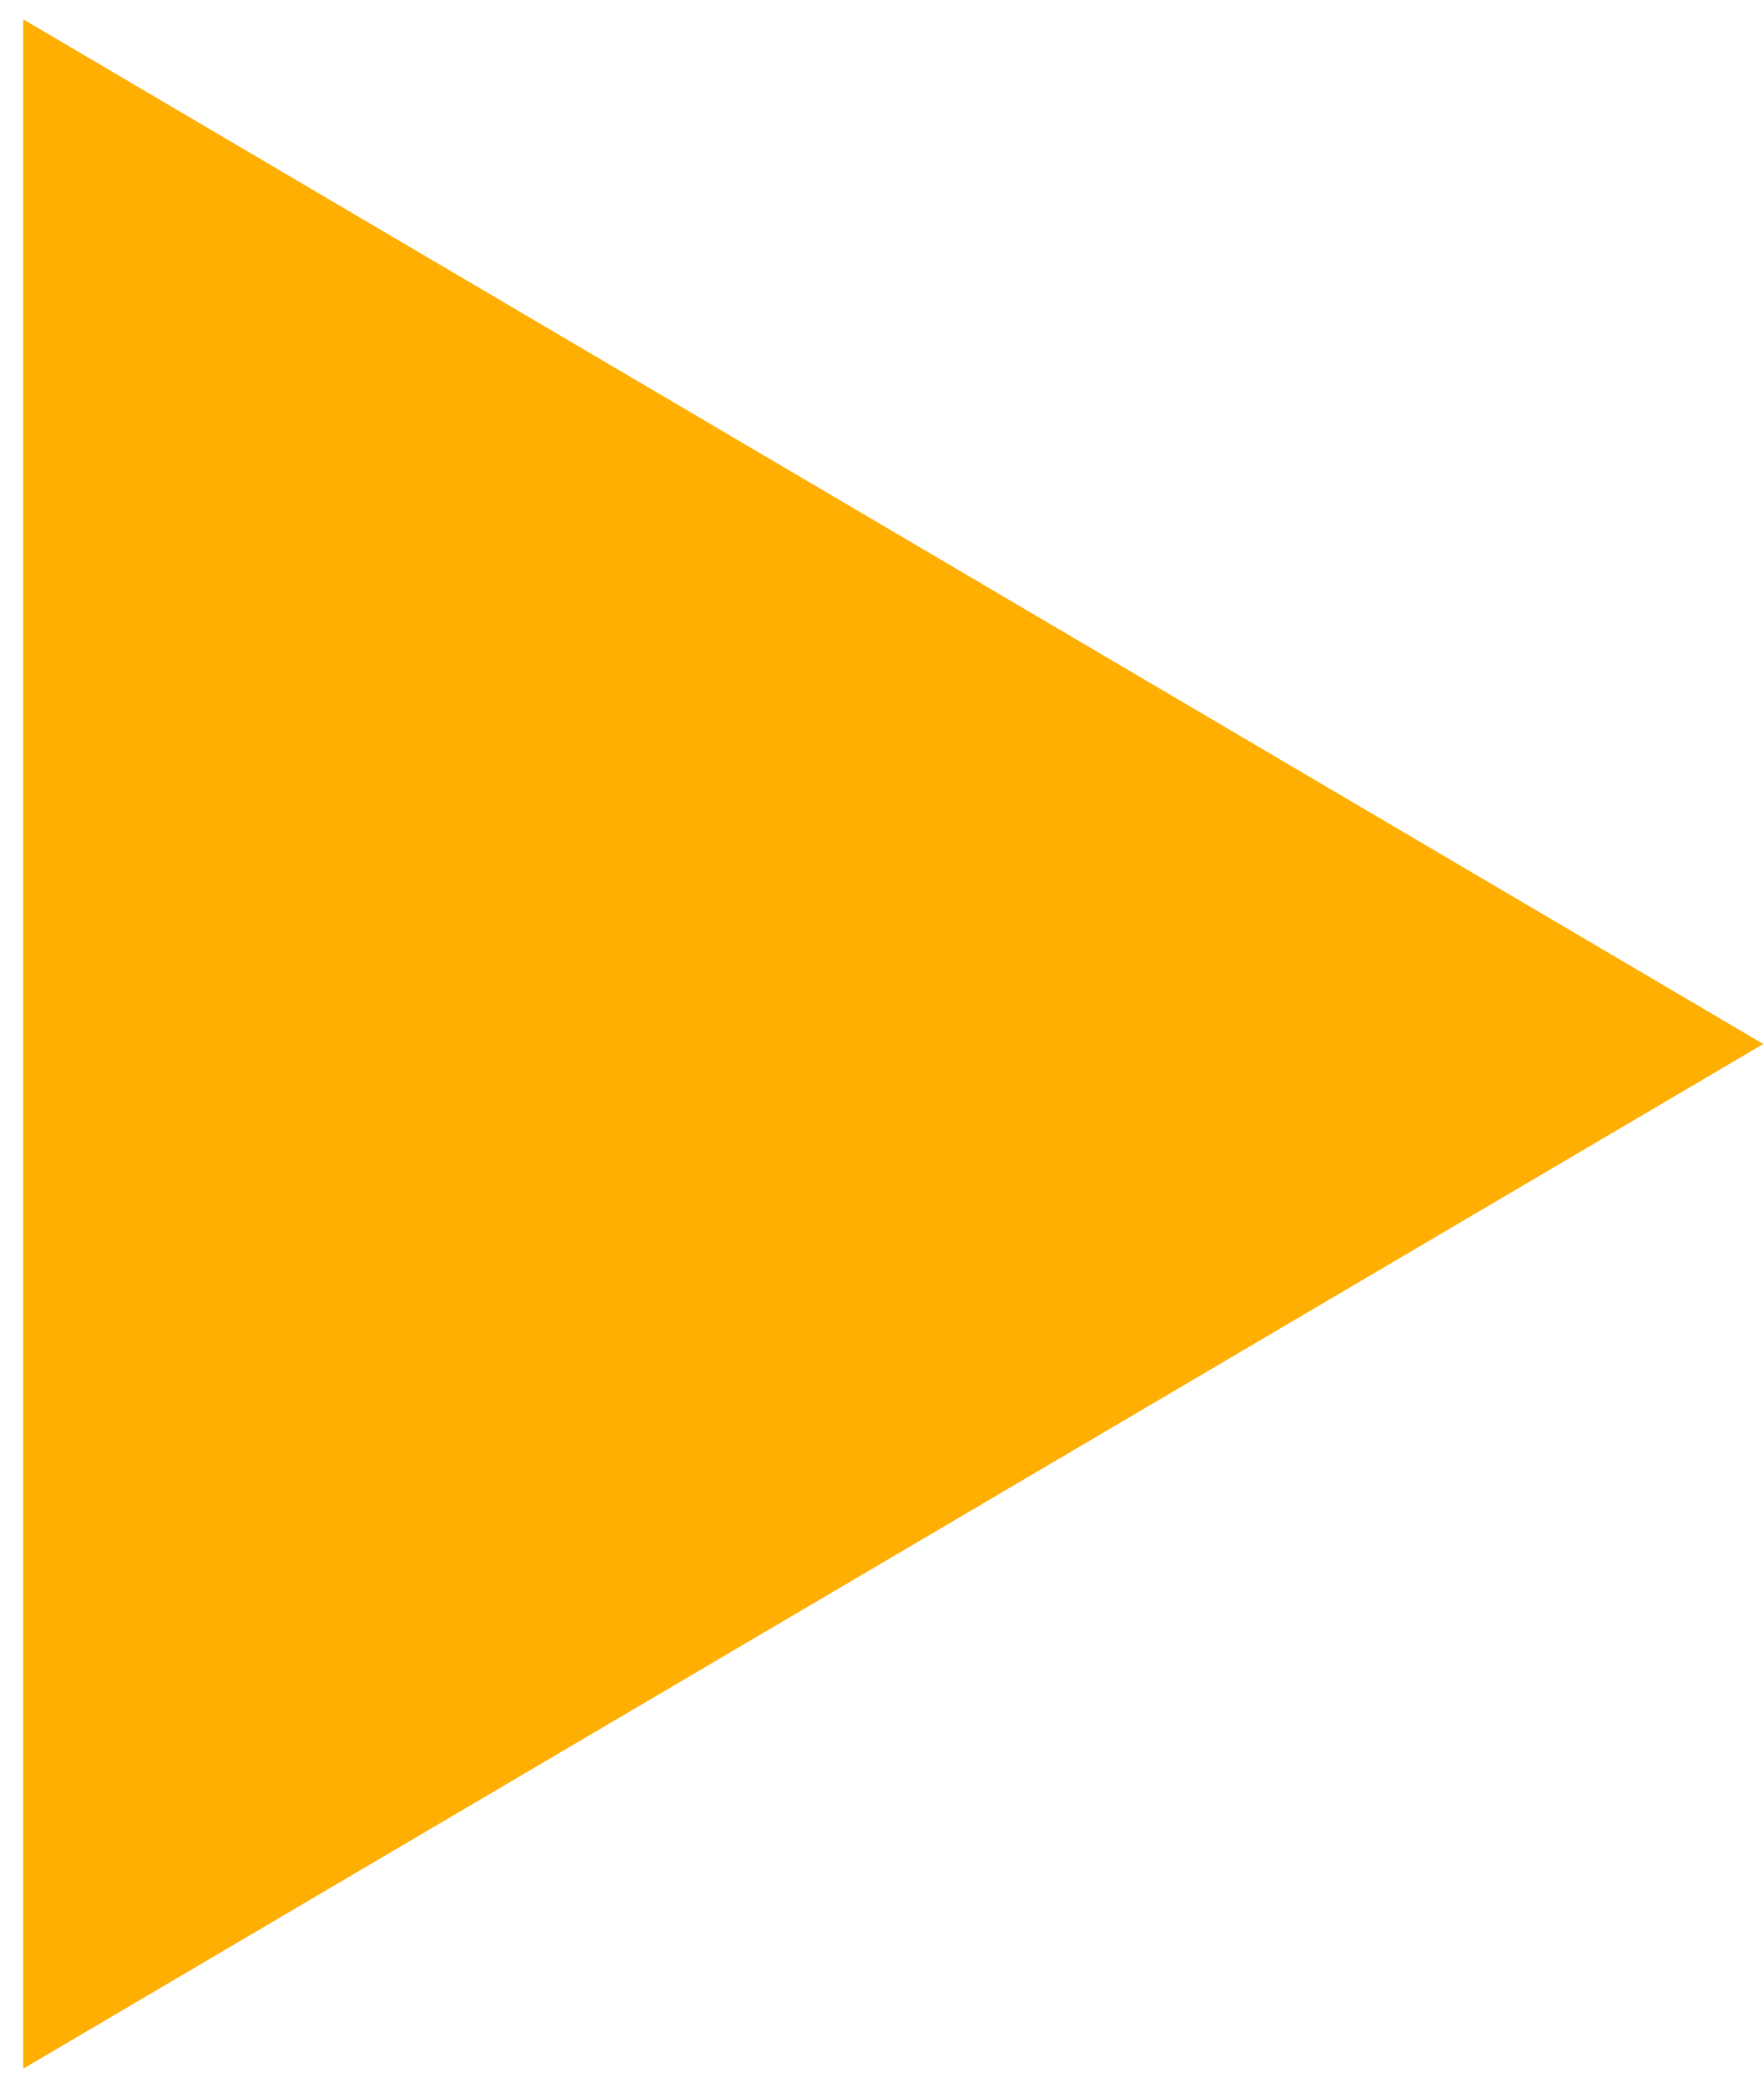
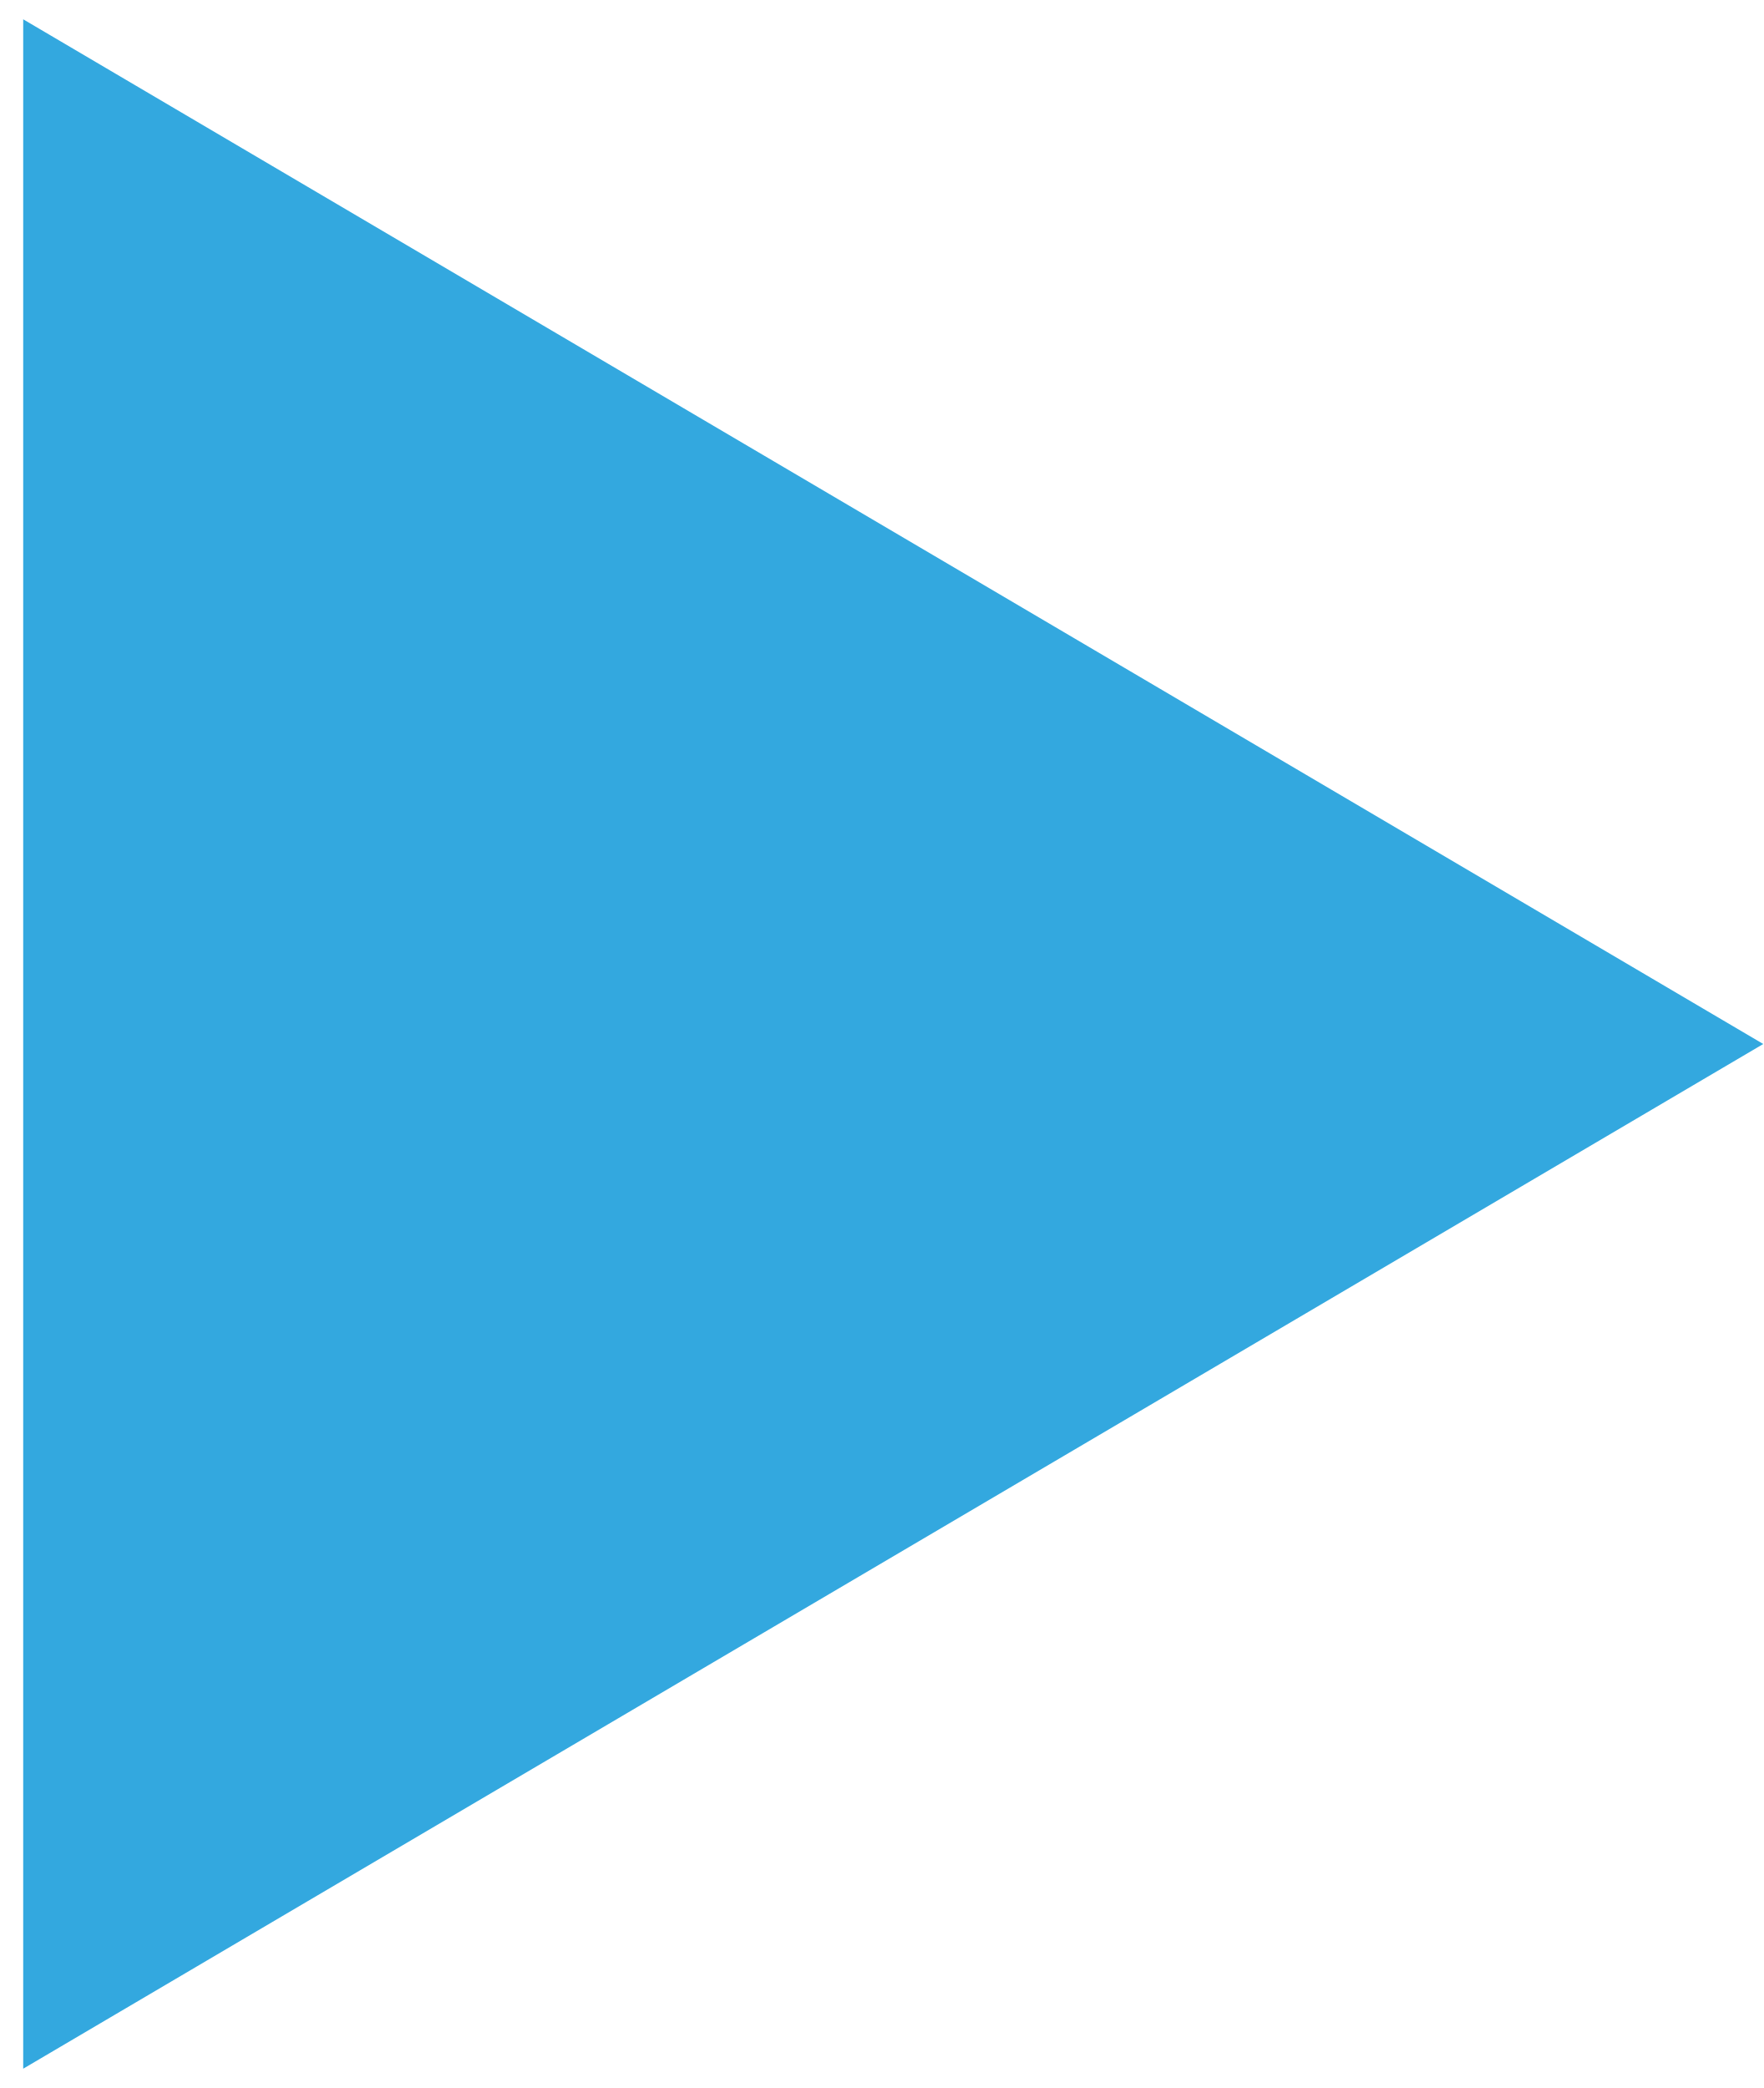
<svg xmlns="http://www.w3.org/2000/svg" width="38" height="45" viewBox="0 0 38 45" fill="none">
-   <path d="M38 22.5L0.5 44.584L0.5 0.416L38 22.5Z" fill="#FFAE02" />
+   <path d="M38 22.5L0.5 44.584L0.5 0.416L38 22.5Z" fill="#33A8DF" />
</svg>
